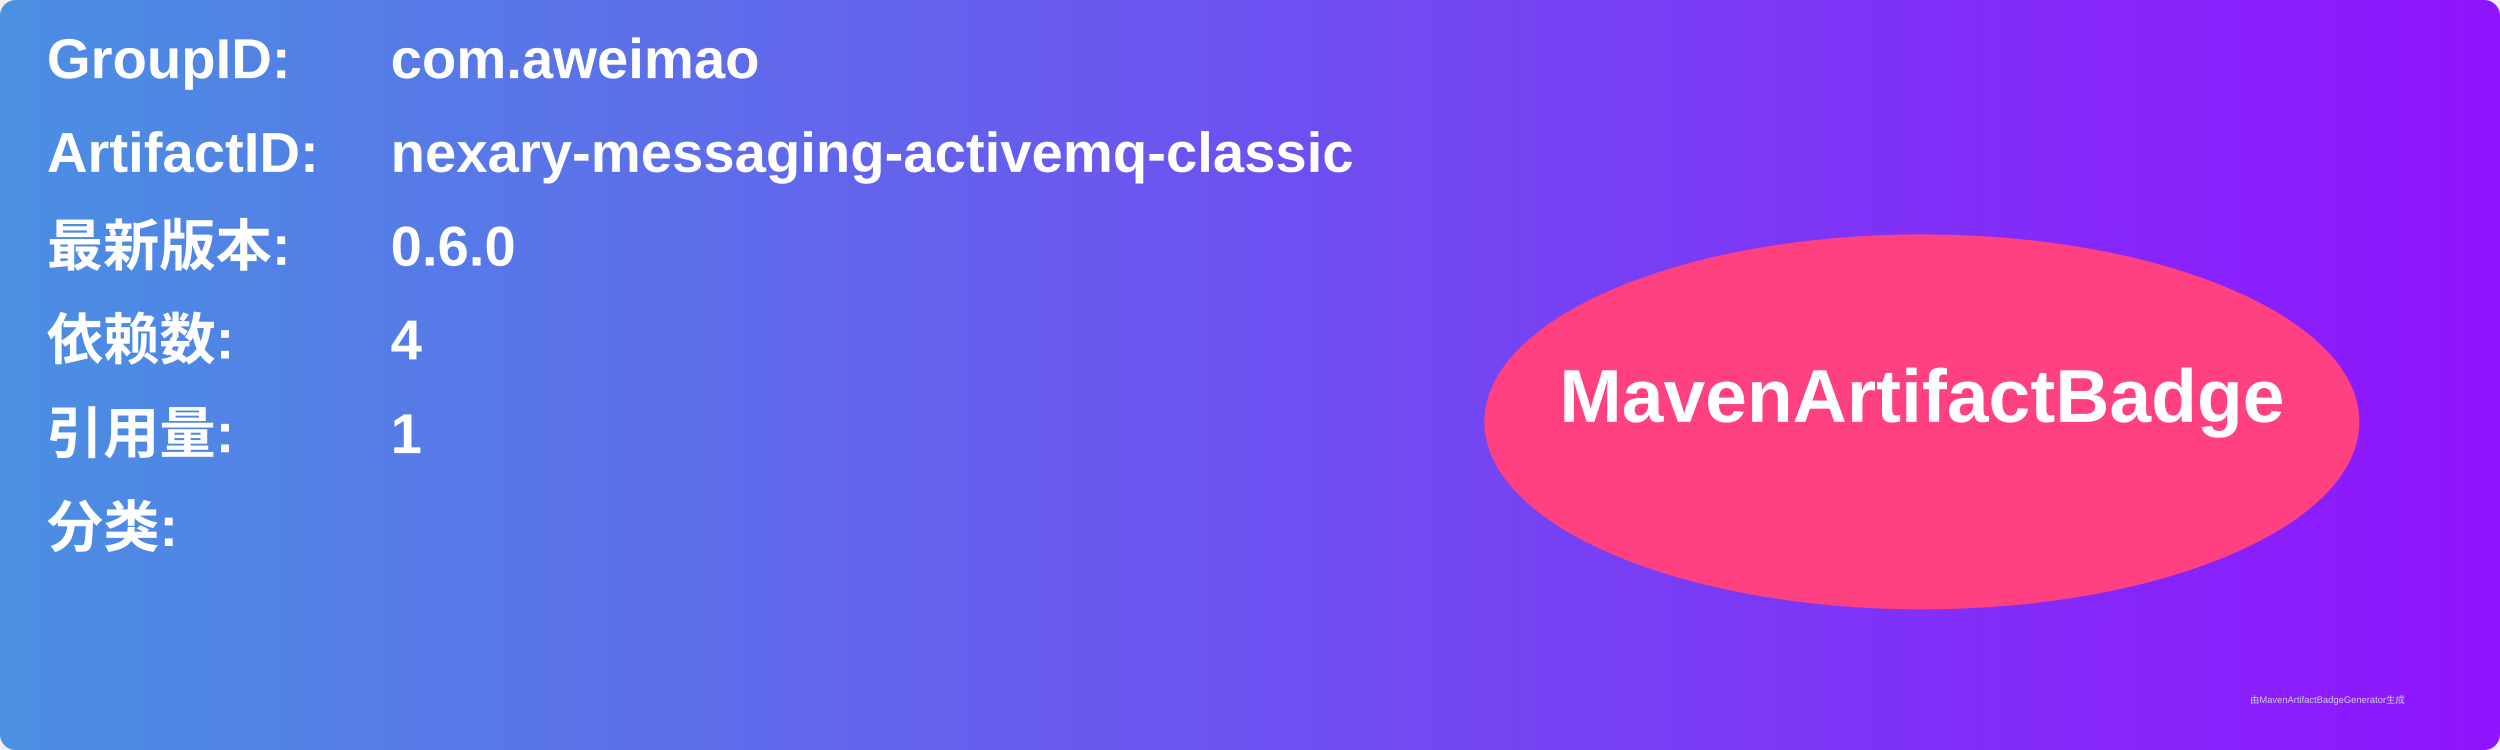
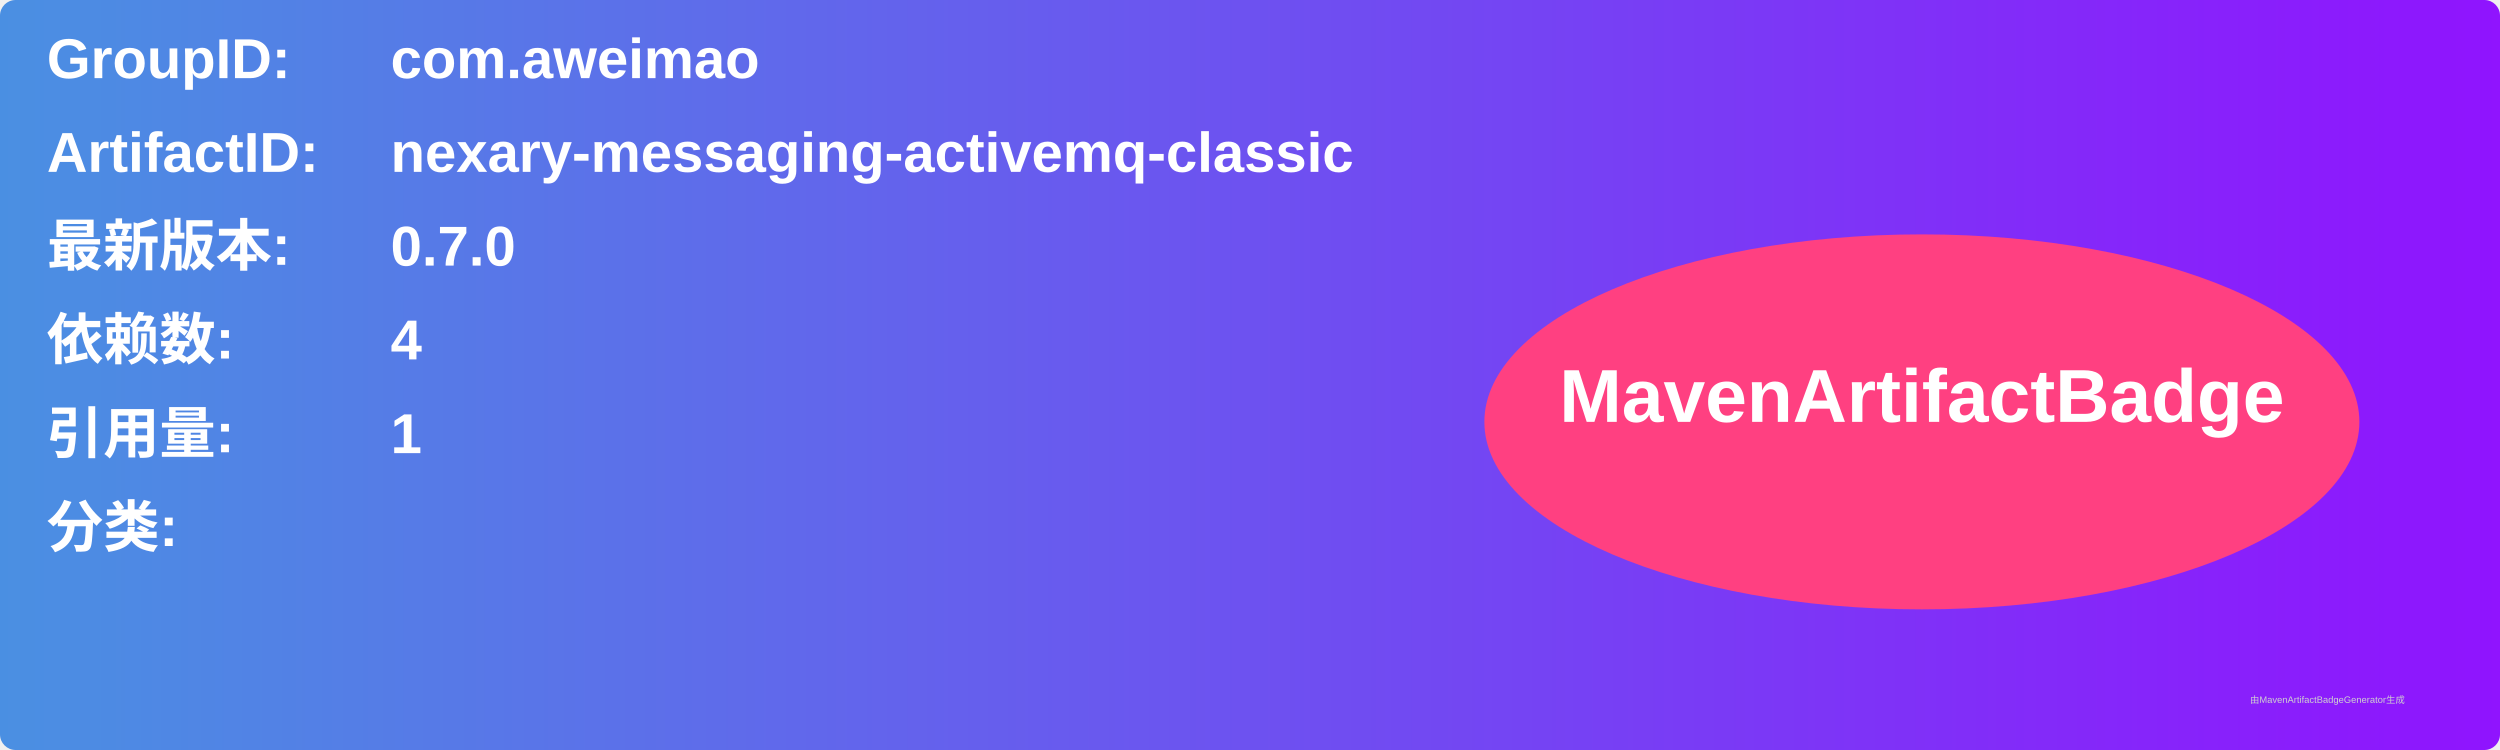
<svg xmlns="http://www.w3.org/2000/svg" width="800" height="240" viewBox="0 0 800 240">
  <linearGradient id="grad" x1="0%" y1="0%" x2="100%" y2="0%">
    <stop offset="0%" stop-color="#4a90e2" />
    <stop offset="100%" stop-color="#9013fe" />
  </linearGradient>
  <rect width="100%" height="100%" rx="5" ry="5" fill="url(#grad)" />
  <g transform="translate(15, 15)">
    <text x="0" y="10" font-family="Arial" font-size="18" fill="white" font-weight="bold" width="260">GroupID:</text>
    <text x="110" y="10" font-family="Arial" font-size="18" fill="white" font-weight="bold" width="460">com.aweimao</text>
    <text x="0" y="40" font-family="Arial" font-size="18" fill="white" font-weight="bold" width="260">ArtifactID:</text>
    <text x="110" y="40" font-family="Arial" font-size="18" fill="white" font-weight="bold" width="460">nexary-messaging-activemq-classic</text>
    <text x="0" y="70" font-family="Arial" font-size="18" fill="white" font-weight="bold">最新版本:</text>
    <text x="110" y="70" font-family="Arial" font-size="18" fill="white" font-weight="bold">
-       <tspan font-weight="bold">0.6.0</tspan>
+       <tspan font-weight="bold">0.7.0</tspan>
    </text>
    <text x="0" y="100" font-family="Arial" font-size="18" fill="white" font-weight="bold">依赖数: </text>
    <text x="110" y="100" font-family="Arial" font-size="18" fill="white">
      <tspan font-weight="bold">4</tspan>
    </text>
    <text x="0" y="130" font-family="Arial" font-size="18" fill="white" font-weight="bold">引用量: </text>
    <text x="110" y="130" font-family="Arial" font-size="18" fill="white">
      <tspan font-weight="bold">1</tspan>
    </text>
    <text x="0" y="160" font-family="Arial" font-size="18" fill="white" font-weight="bold">分类:</text>
    <text x="10" y="190" font-family="Arial" font-size="10" fill="white">
      <tspan font-weight="bold" />
    </text>
    <ellipse cx="600" cy="120" rx="140" ry="60" fill="#ff4081" />
    <text x="600" y="120" text-anchor="middle" font-family="Arial" font-size="24" fill="white" font-weight="bold">MavenArtifactBadge</text>
  </g>
  <text x="720" y="225" font-family="Arial" font-size="3" fill="#d0d0d0">由MavenArtifactBadgeGenerator生成</text>
</svg>
